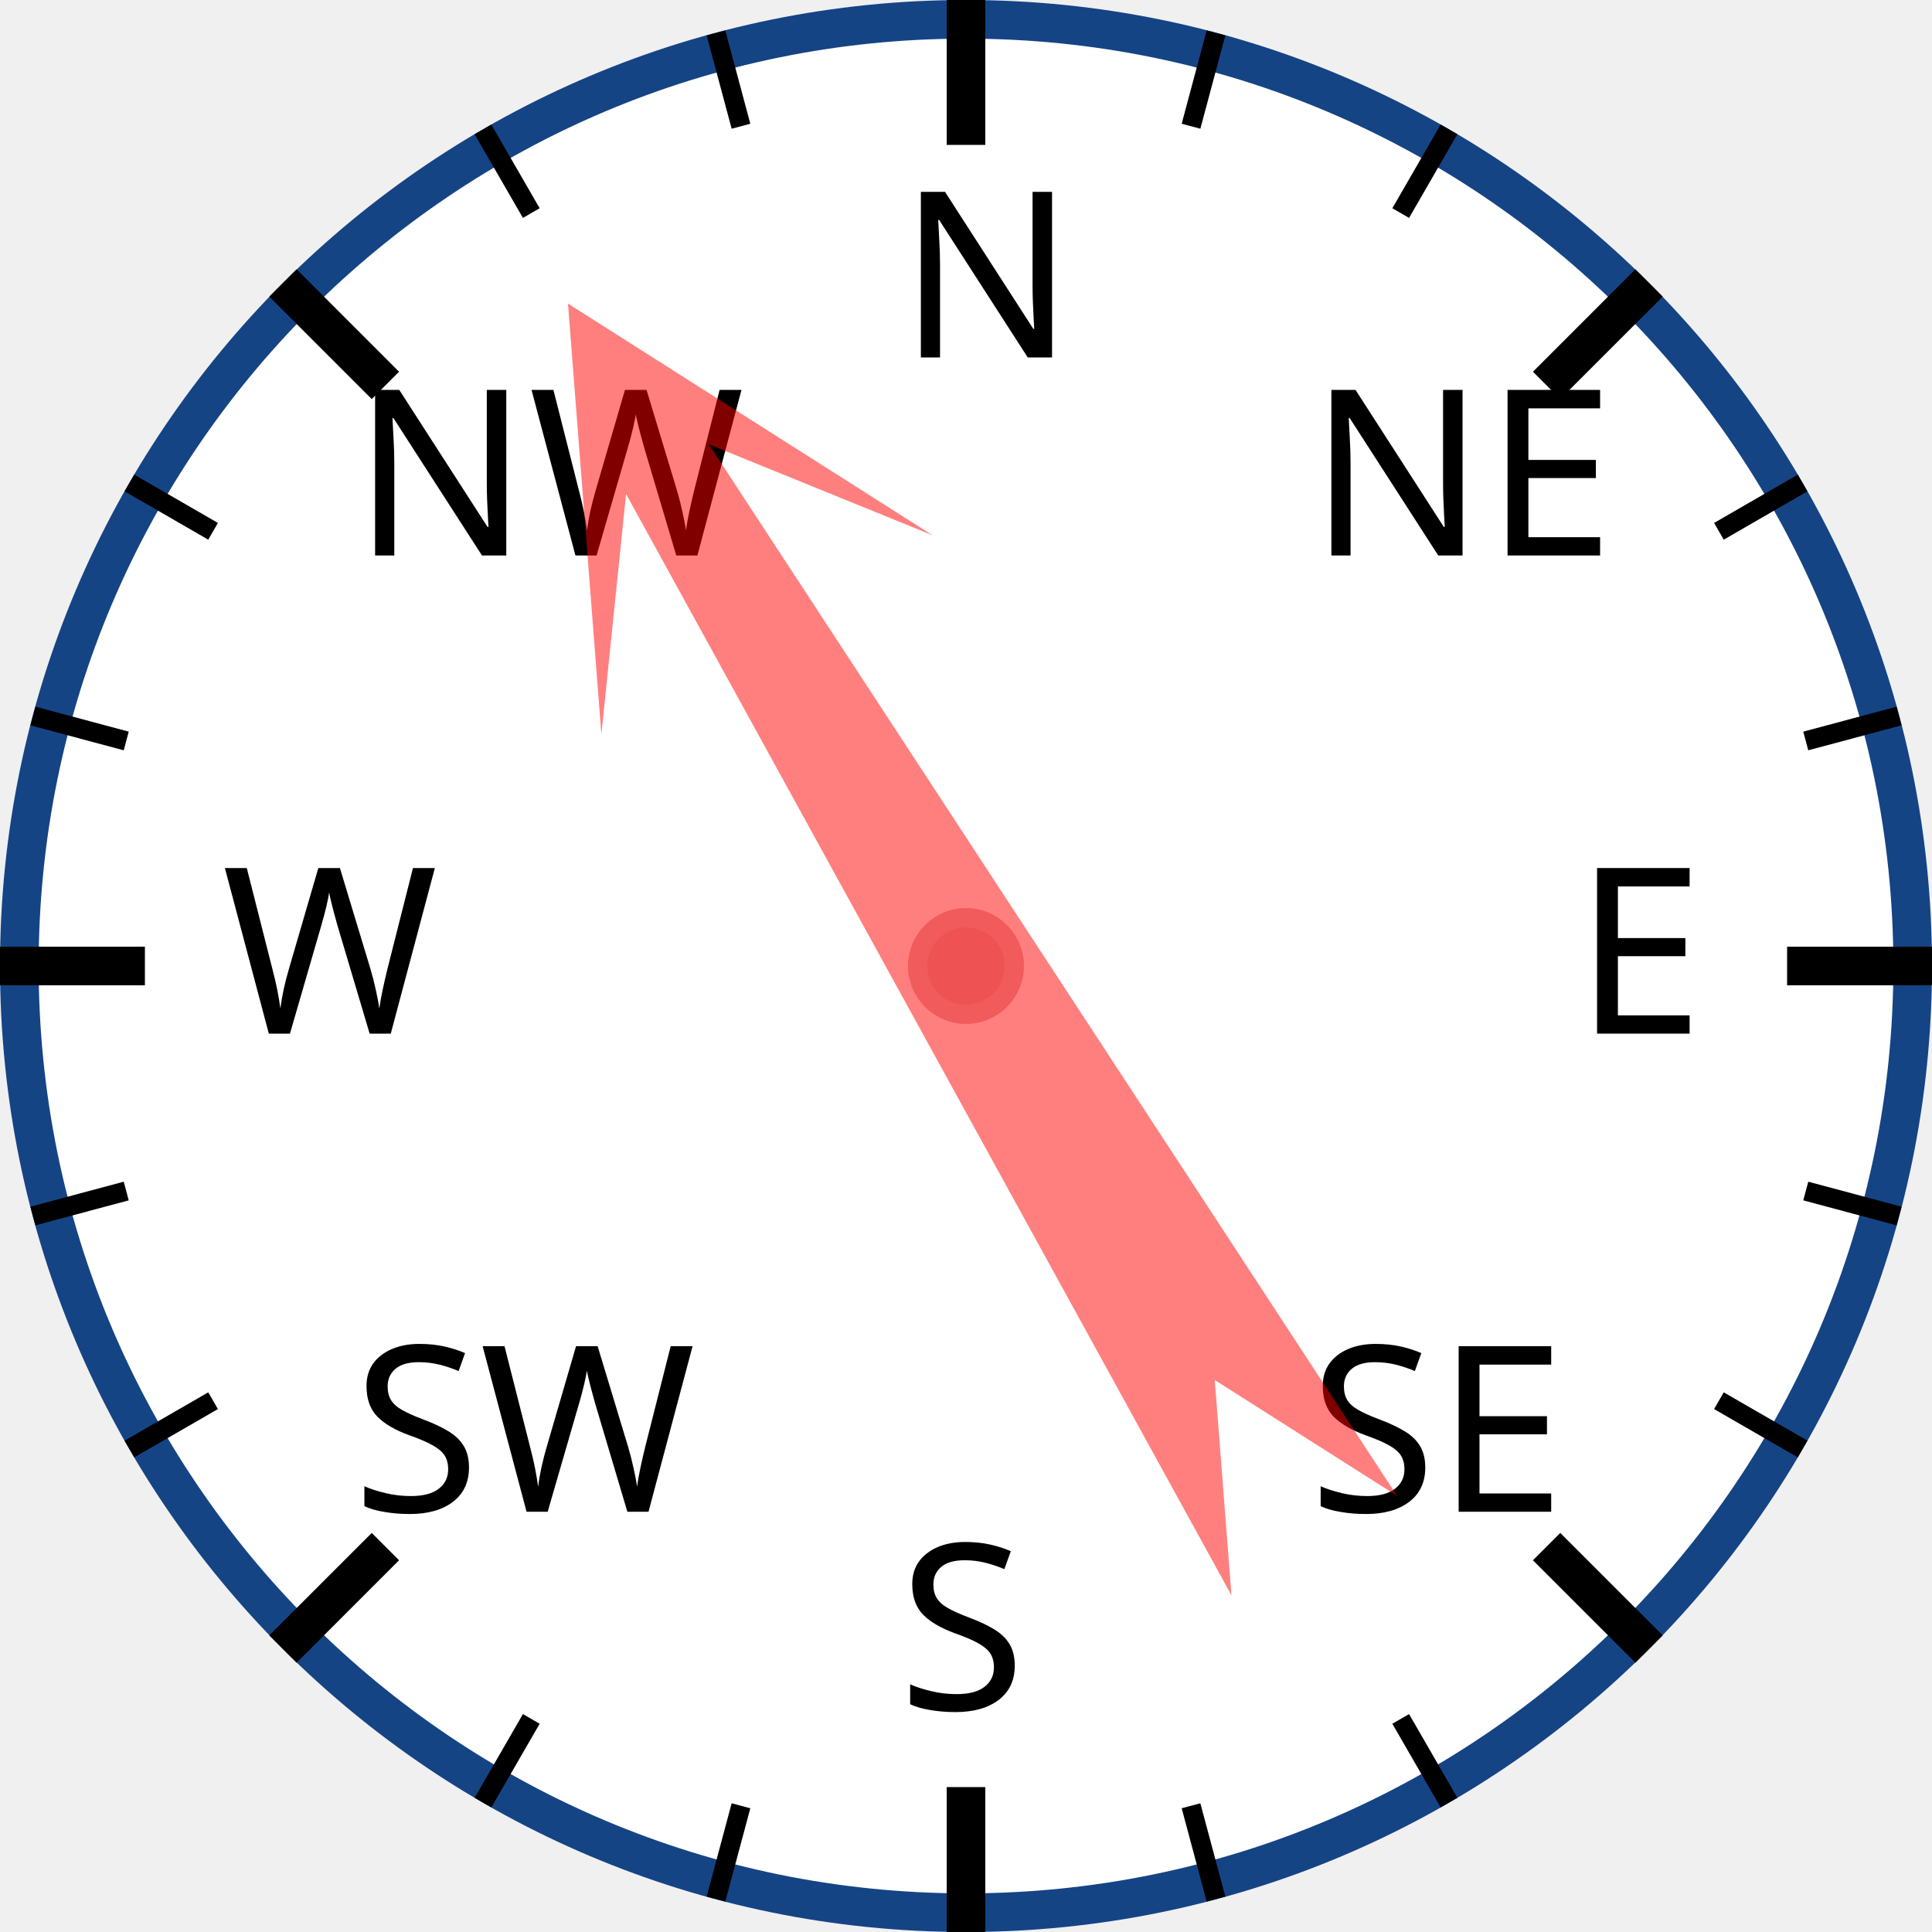
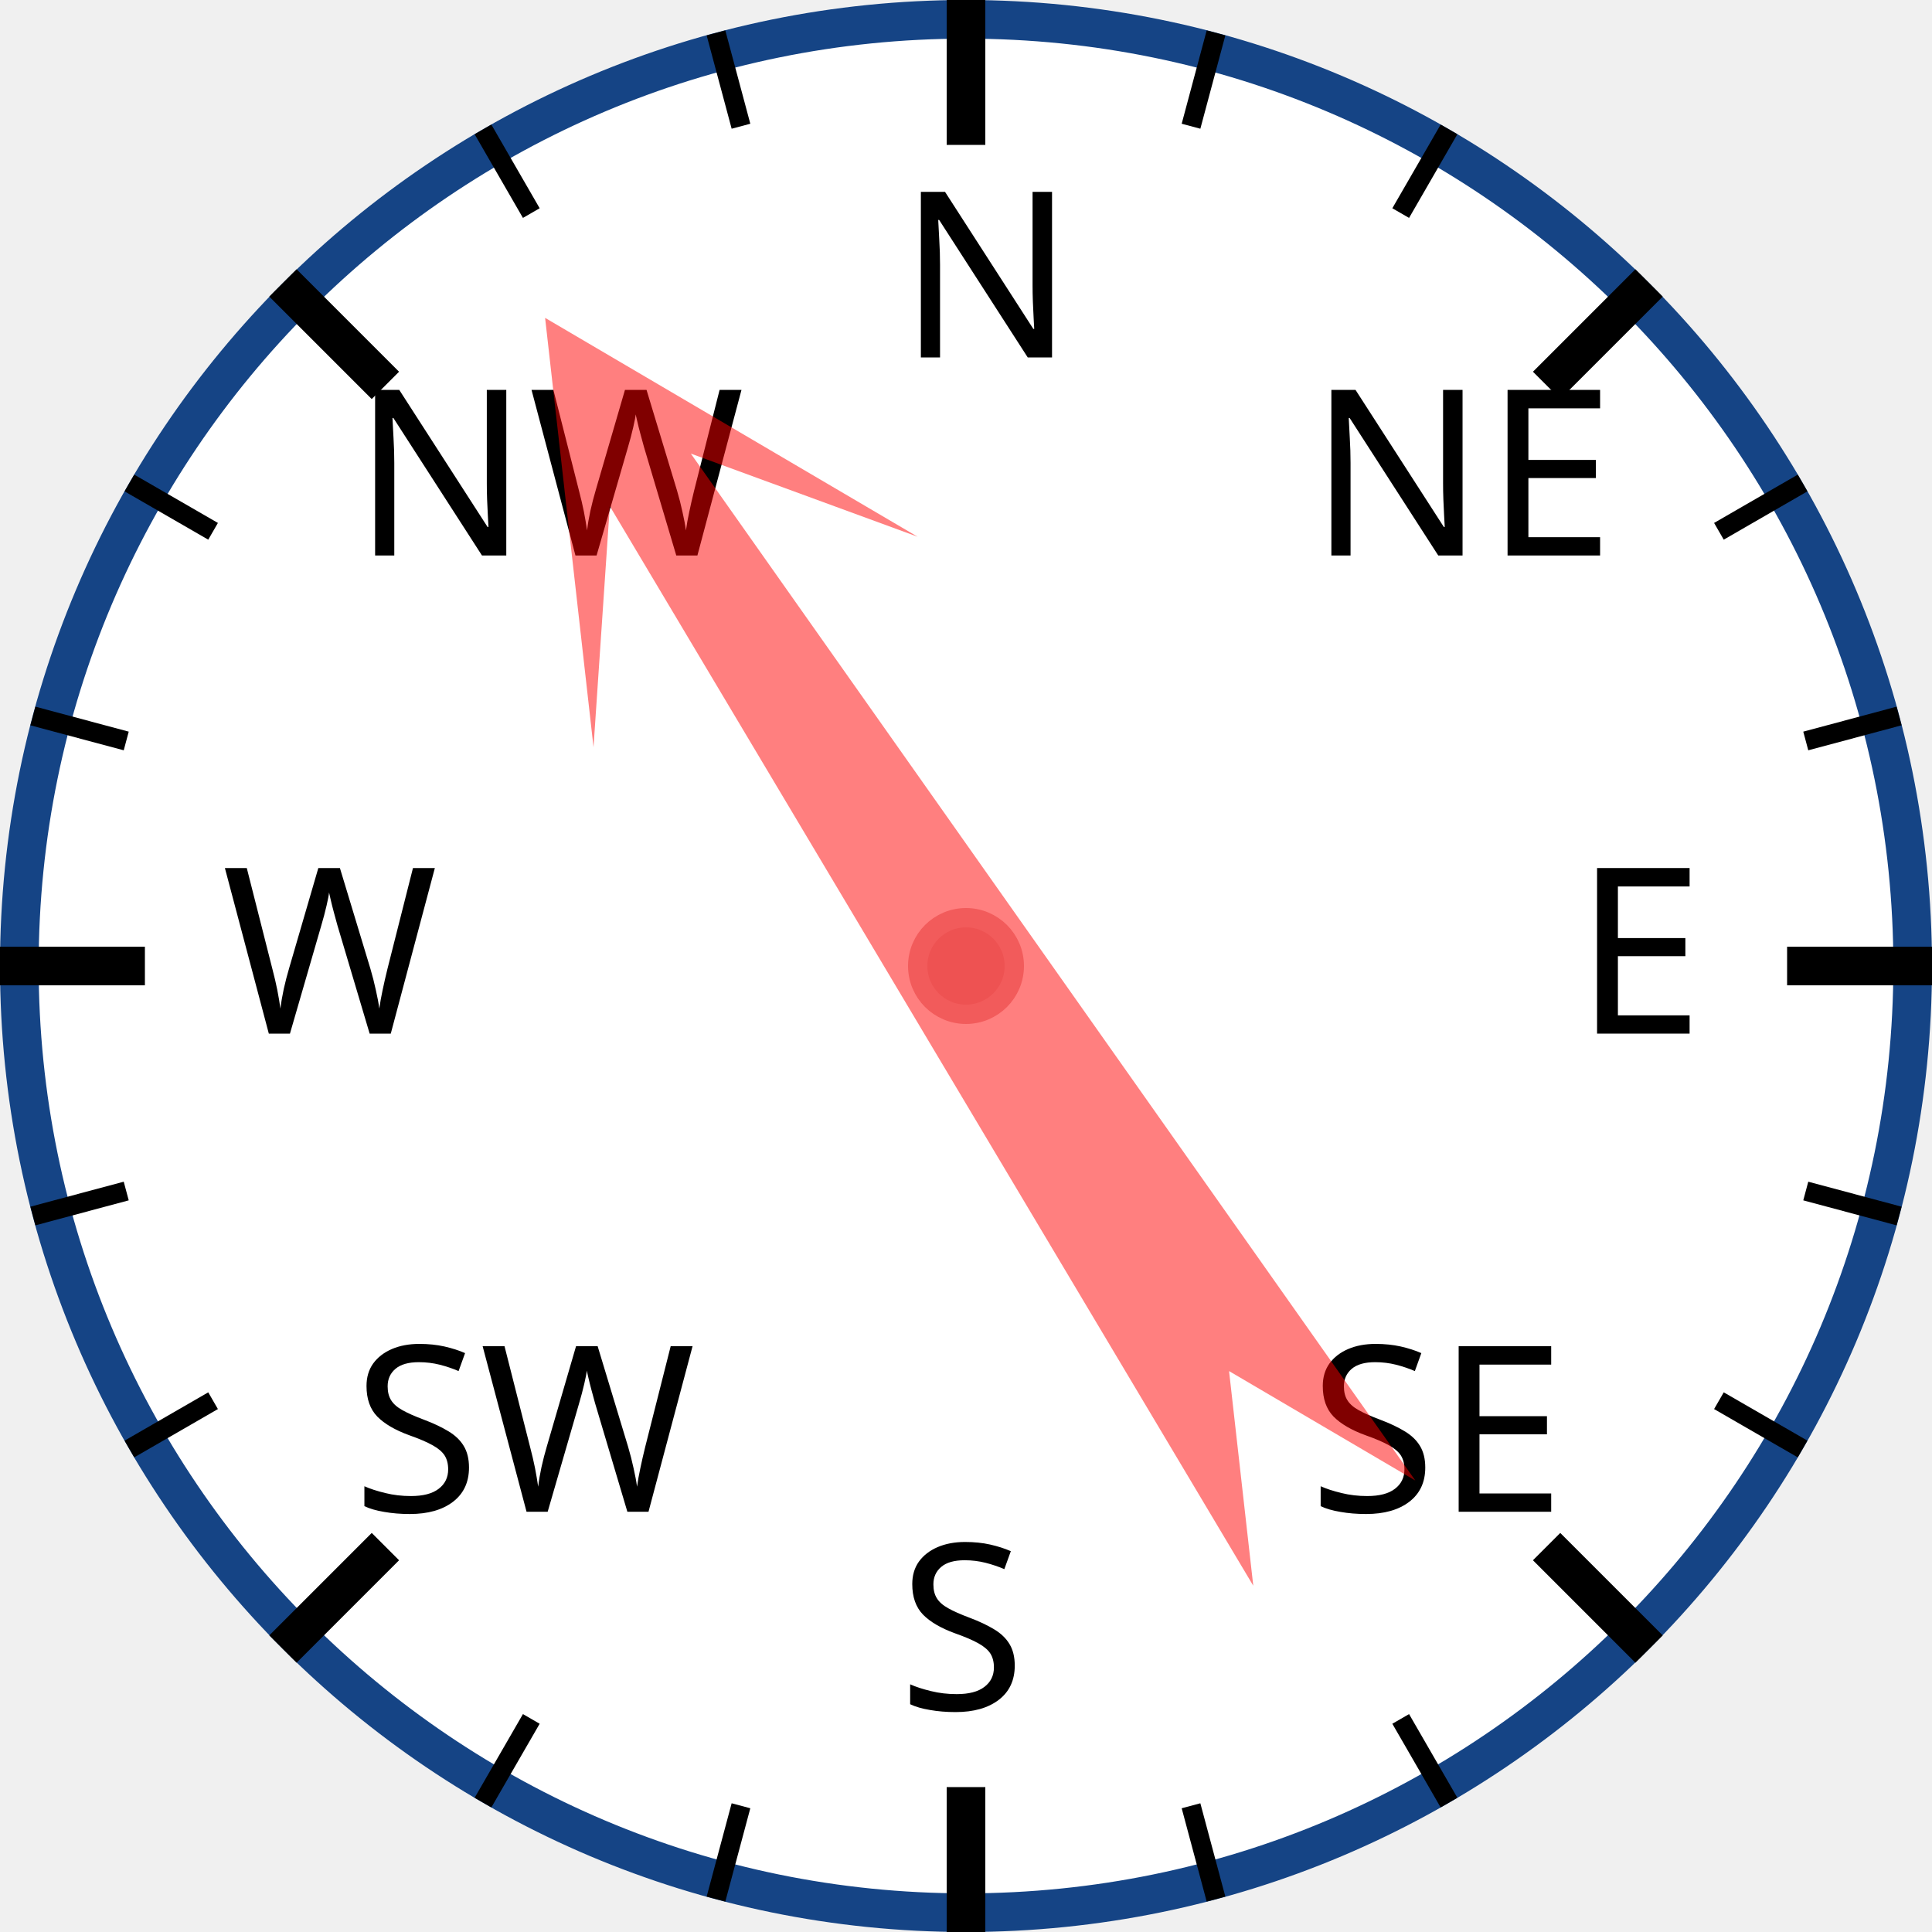
<svg xmlns="http://www.w3.org/2000/svg" width="120px" height="120px" viewBox="0 0 200 200">
  <circle cx="100" cy="100" r="98" style="fill: white; stroke: #154485; stroke-width: 4;" />
  <text x="93.0" y="37.0" style="font-family: sans-serif; font-size: 18pt;">N</text>
  <line x1="100.0" y1="0.0" x2="100.0" y2="15.0" style="stroke: black; stroke-width: 4;" />
  <line x1="74.118" y1="3.407" x2="76.706" y2="13.067" style="stroke: black; stroke-width: 2;" />
  <line x1="50" y1="13.397" x2="55" y2="22.058" style="stroke: black; stroke-width: 2;" />
  <text x="36.503" y="57.503" style="font-family: sans-serif; font-size: 18pt;">NW</text>
  <line x1="29.289" y1="29.289" x2="39.896" y2="39.896" style="stroke: black; stroke-width: 4;" />
  <line x1="13.397" y1="50" x2="22.058" y2="55" style="stroke: black; stroke-width: 2;" />
  <line x1="3.407" y1="74.118" x2="13.067" y2="76.706" style="stroke: black; stroke-width: 2;" />
  <text x="23.0" y="107.0" style="font-family: sans-serif; font-size: 18pt;">W</text>
  <line x1="0.0" y1="100.0" x2="15.0" y2="100.0" style="stroke: black; stroke-width: 4;" />
  <line x1="3.407" y1="125.882" x2="13.067" y2="123.294" style="stroke: black; stroke-width: 2;" />
  <line x1="13.397" y1="150" x2="22.058" y2="145" style="stroke: black; stroke-width: 2;" />
  <text x="36.503" y="156.497" style="font-family: sans-serif; font-size: 18pt;">SW</text>
  <line x1="29.289" y1="170.711" x2="39.896" y2="160.104" style="stroke: black; stroke-width: 4;" />
  <line x1="50" y1="186.603" x2="55" y2="177.942" style="stroke: black; stroke-width: 2;" />
  <line x1="74.118" y1="196.593" x2="76.706" y2="186.933" style="stroke: black; stroke-width: 2;" />
  <text x="93" y="177.0" style="font-family: sans-serif; font-size: 18pt;">S</text>
  <line x1="100" y1="200.0" x2="100" y2="185.0" style="stroke: black; stroke-width: 4;" />
  <line x1="125.882" y1="196.593" x2="123.294" y2="186.933" style="stroke: black; stroke-width: 2;" />
  <line x1="150.0" y1="186.603" x2="145.0" y2="177.942" style="stroke: black; stroke-width: 2;" />
  <text x="135.497" y="156.497" style="font-family: sans-serif; font-size: 18pt;">SE</text>
  <line x1="170.711" y1="170.711" x2="160.104" y2="160.104" style="stroke: black; stroke-width: 4;" />
  <line x1="186.603" y1="150" x2="177.942" y2="145" style="stroke: black; stroke-width: 2;" />
  <line x1="196.593" y1="125.882" x2="186.933" y2="123.294" style="stroke: black; stroke-width: 2;" />
  <text x="163.0" y="107" style="font-family: sans-serif; font-size: 18pt;">E</text>
  <line x1="200.0" y1="100" x2="185.0" y2="100" style="stroke: black; stroke-width: 4;" />
  <line x1="196.593" y1="74.118" x2="186.933" y2="76.706" style="stroke: black; stroke-width: 2;" />
  <line x1="186.603" y1="50" x2="177.942" y2="55" style="stroke: black; stroke-width: 2;" />
  <text x="135.497" y="57.503" style="font-family: sans-serif; font-size: 18pt;">NE</text>
  <line x1="170.711" y1="29.289" x2="160.104" y2="39.896" style="stroke: black; stroke-width: 4;" />
  <line x1="150" y1="13.397" x2="145" y2="22.058" style="stroke: black; stroke-width: 2;" />
  <line x1="125.882" y1="3.407" x2="123.294" y2="13.067" style="stroke: black; stroke-width: 2;" />
-   <polygon points="100 20 120 60 105 40 110 170 100 150 90 170 95 40 80 60" style="fill: red; fill-opacity: 0.5;" transform="rotate(329,100,100)" />
+   <polygon points="100 20 120 60 105 40 110 170 100 150 90 170 95 40 80 60" style="fill: red; fill-opacity: 0.5;" transform="rotate(327,100,100)" />
  <circle cx="100" cy="100" r="5" style="fill: #EE5252; stroke: #F25B5B; stroke-width: 2;" />
</svg>
